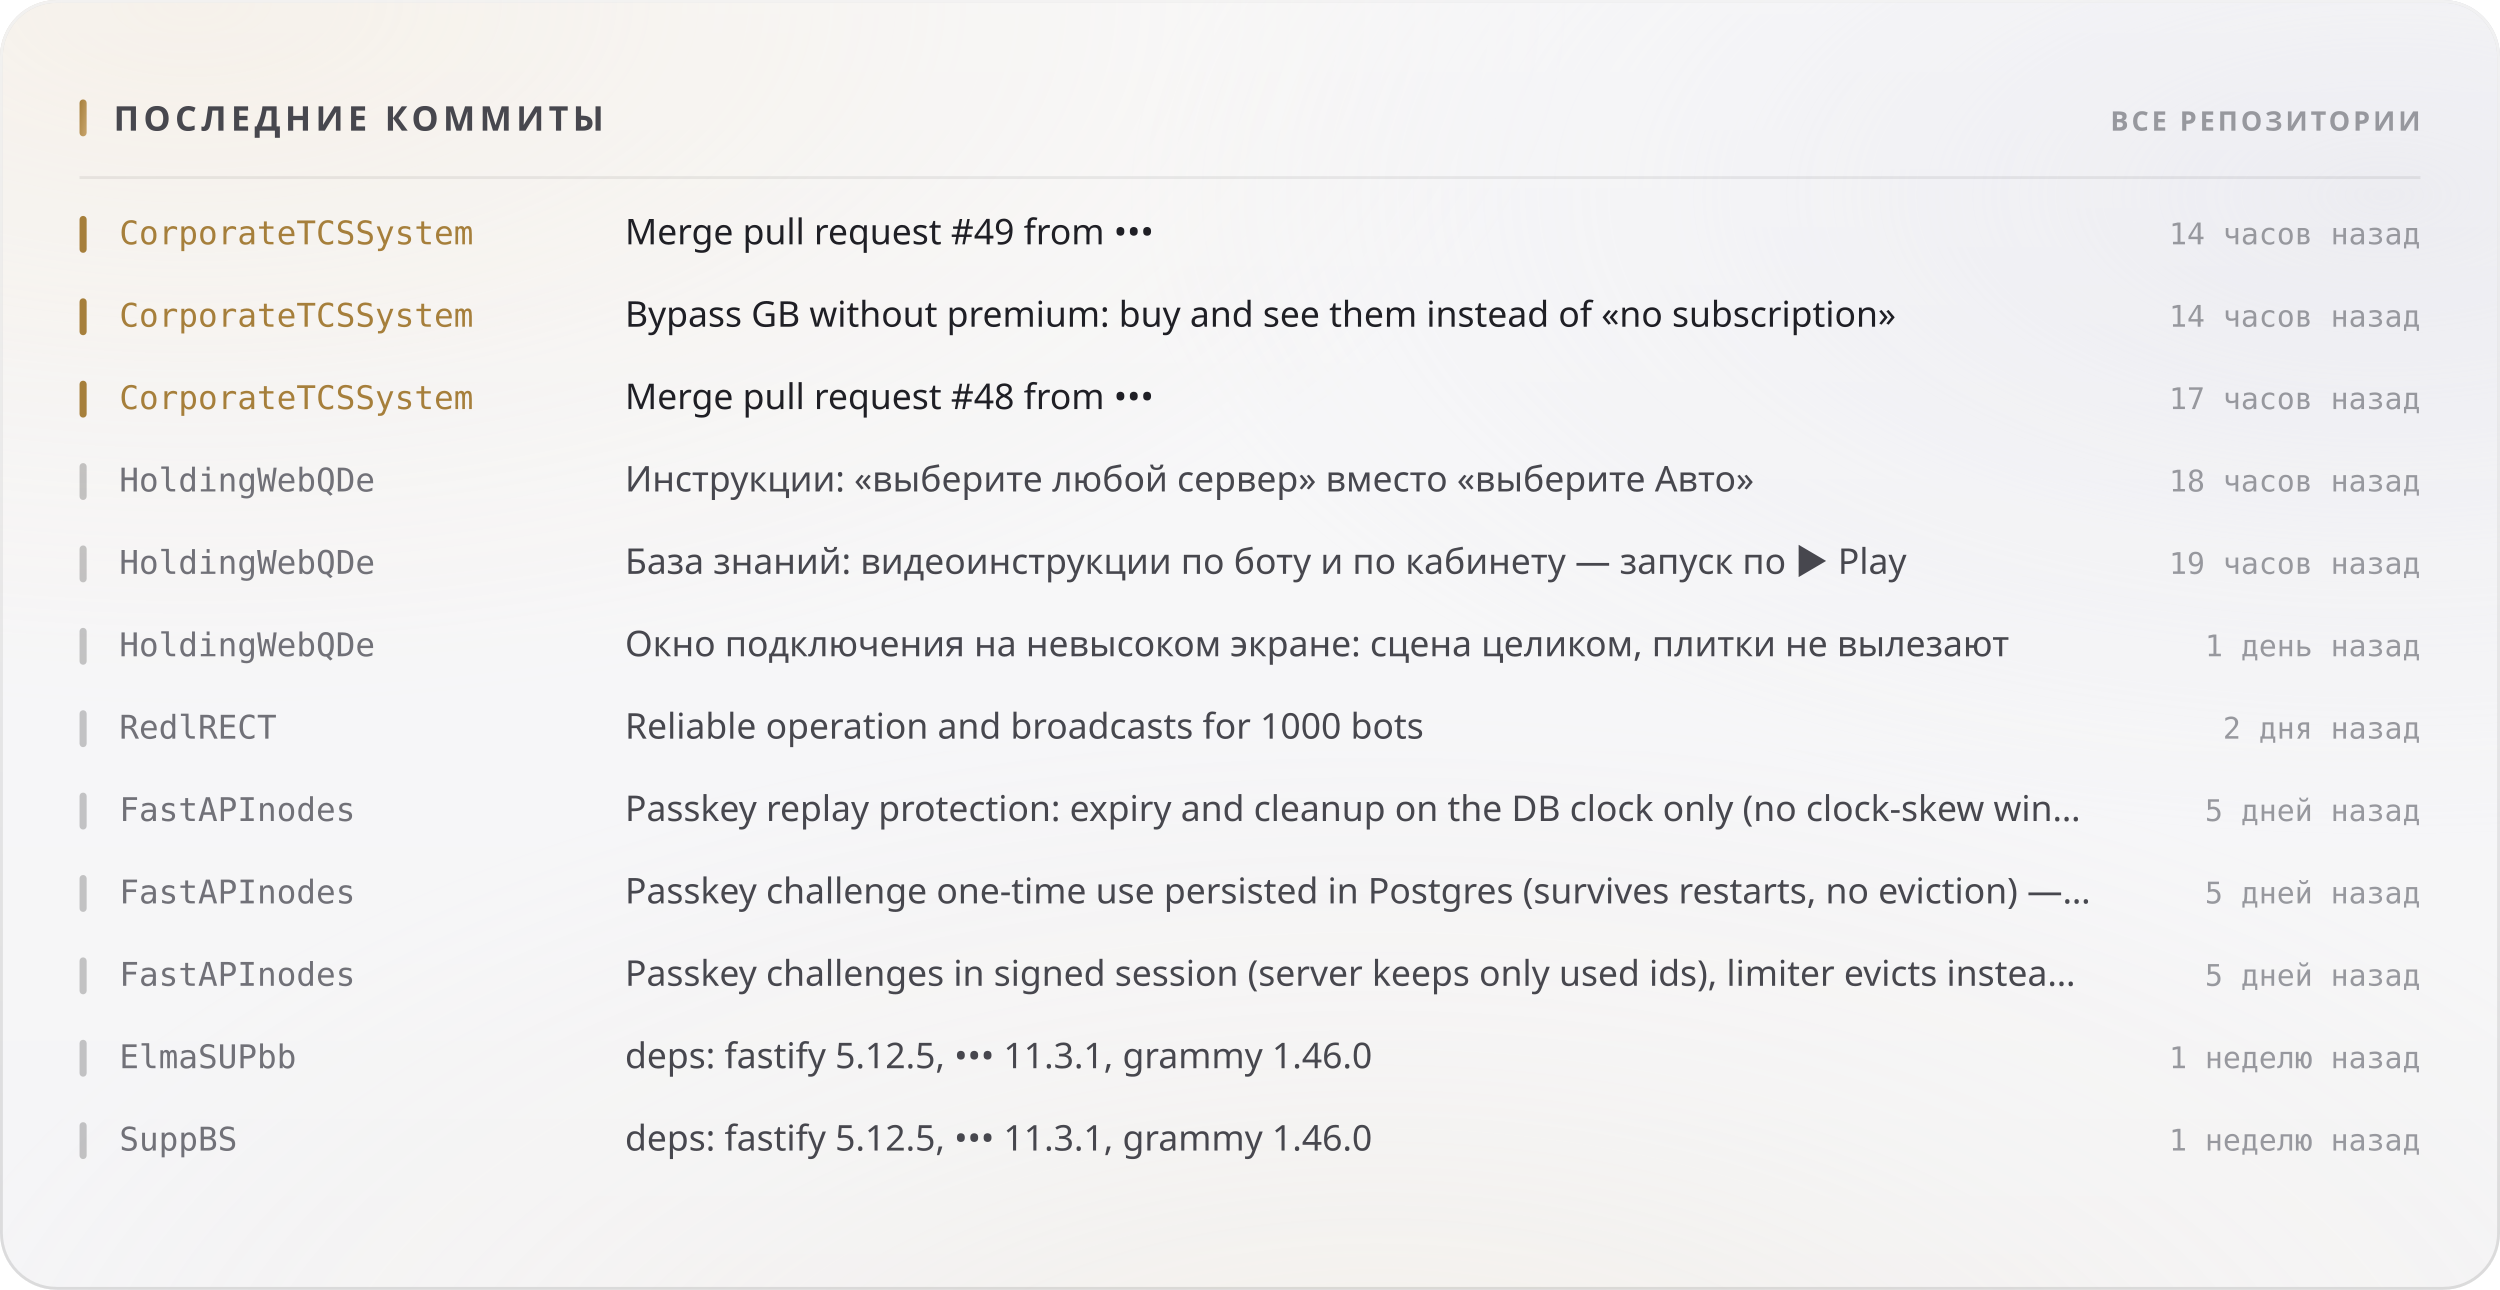
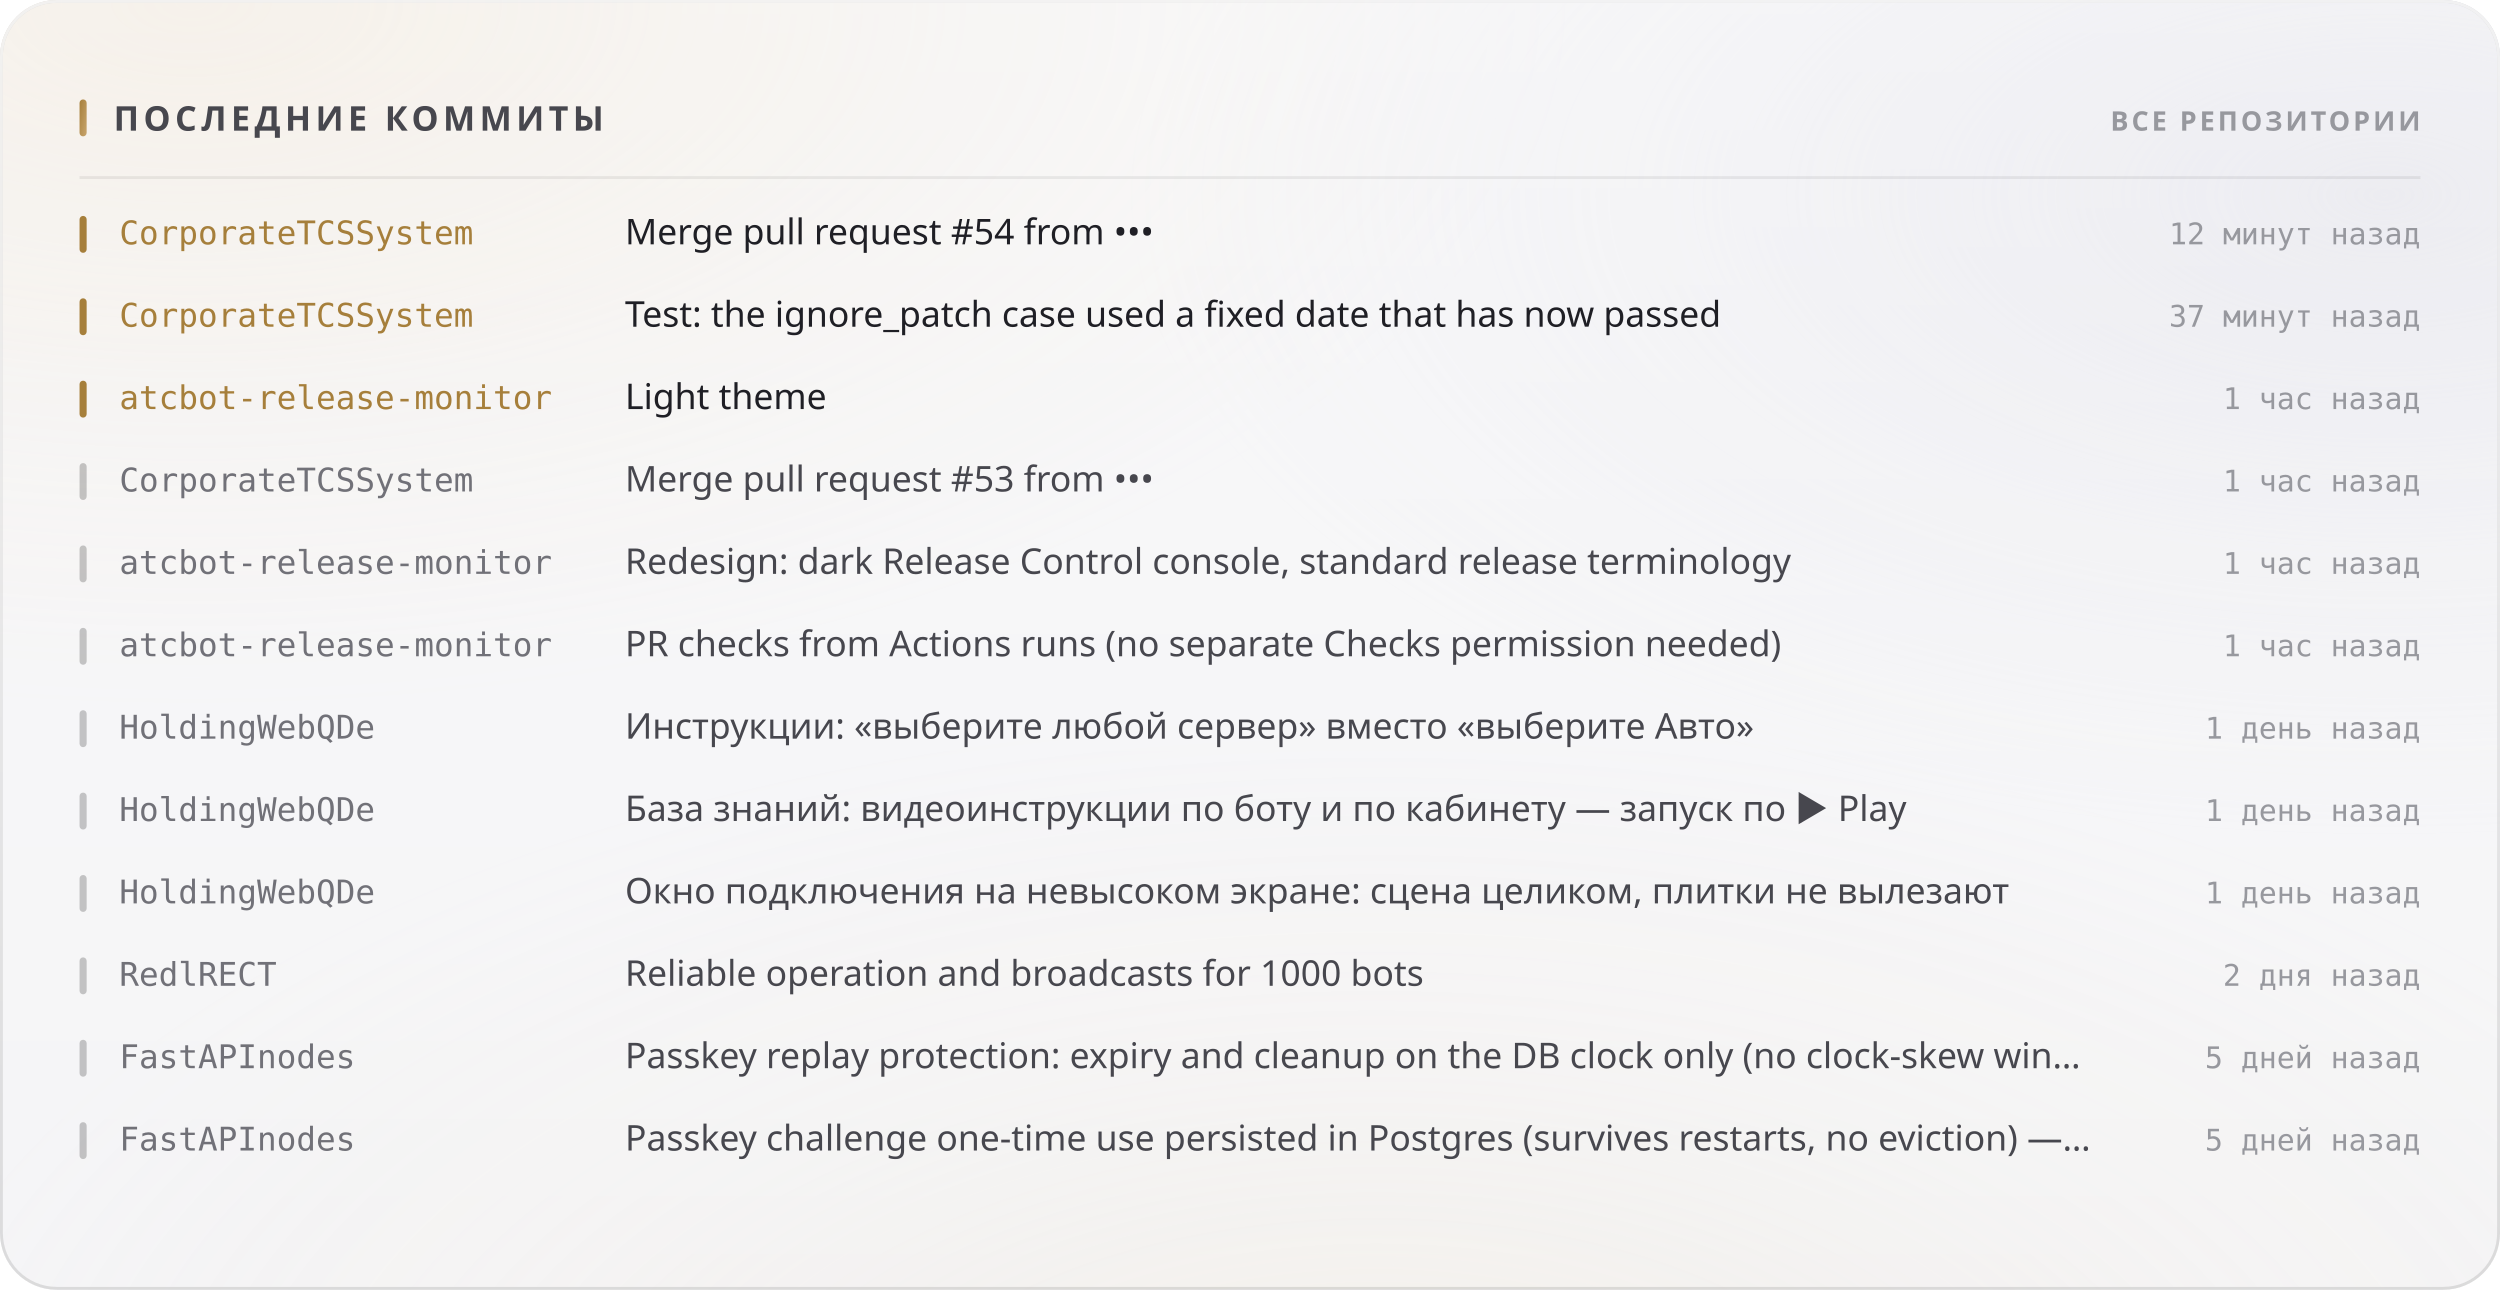
<svg xmlns="http://www.w3.org/2000/svg" width="880" height="454" viewBox="0 0 880 454" role="img">
  <style>
  text { font-family: -apple-system, BlinkMacSystemFont, 'Segoe UI', 'Noto Sans', Helvetica, Arial, sans-serif; }
  .mono { font-family: ui-monospace, 'SF Mono', 'Cascadia Mono', 'DejaVu Sans Mono', Menlo, Consolas, monospace; font-variant-numeric: tabular-nums; }
  .caps { letter-spacing: .1em; text-transform: uppercase; }

  @keyframes sheen  { from { transform: translateX(-120%); } to { transform: translateX(260%); } }
  @keyframes rise   { from { opacity: 0; transform: translateY(6px); } to { opacity: 1; transform: none; } }
  @keyframes slide  { from { opacity: 0; transform: translateX(-8px); } to { opacity: 1; transform: none; } }
  @keyframes grow   { from { transform: scaleY(0); } to { transform: scaleY(1); } }
  @keyframes widen  { from { transform: scaleX(0); } to { transform: scaleX(1); } }
  @keyframes draw   { from { stroke-dashoffset: 200; } to { stroke-dashoffset: 0; } }

  .sheen { animation: sheen 5.5s cubic-bezier(.45,0,.2,1) infinite; }
  .rise  { animation: rise .5s cubic-bezier(.16,1,.3,1) both; }
  .slide { animation: slide .42s cubic-bezier(.16,1,.3,1) both; }
  .bar   { transform-box: fill-box; transform-origin: 50% 100%;
           animation: grow .62s cubic-bezier(.16,1,.3,1) both; }
  .fill  { transform-box: fill-box; transform-origin: 0% 50%;
           animation: widen .8s cubic-bezier(.16,1,.3,1) both; }
  /* The hidden start state lives in the keyframes, never in the static rule.
     A renderer that ignores CSS animations then falls back to the FINISHED
     state — a drawn line, visible text — instead of an empty panel. */
  .spark { stroke-dasharray: 200;
           animation: draw 1.1s cubic-bezier(.16,1,.3,1) both; }

  @media (prefers-reduced-motion: reduce) {
    .sheen { animation: none; opacity: 0; }
    .rise, .slide, .bar, .fill, .spark { animation: none; opacity: 1; transform: none;
                                         stroke-dashoffset: 0; }
  }</style>
  <defs>
    <filter id="grain5" x="0" y="0" width="100%" height="100%">
      <feTurbulence type="fractalNoise" baseFrequency="0.85" numOctaves="3" stitchTiles="stitch" />
      <feColorMatrix type="saturate" values="0" />
    </filter>
    <linearGradient id="accent1" x1="0" y1="0" x2="1" y2="1">
      <stop offset="0%" stop-color="#a67f3b" />
      <stop offset="100%" stop-color="#c8a56c" />
    </linearGradient>
    <radialGradient id="aurora6" cx="0.08" cy="0" r="0.55">
      <stop offset="0%" stop-color="#e7c99a" stop-opacity="0.28" />
      <stop offset="55%" stop-color="#e7c99a" stop-opacity="0.098" />
      <stop offset="100%" stop-color="#e7c99a" stop-opacity="0" />
    </radialGradient>
    <radialGradient id="aurora7" cx="0.95" cy="0.15" r="0.5">
      <stop offset="0%" stop-color="#ccccdb" stop-opacity="0.45" />
      <stop offset="55%" stop-color="#ccccdb" stop-opacity="0.158" />
      <stop offset="100%" stop-color="#ccccdb" stop-opacity="0" />
    </radialGradient>
    <radialGradient id="aurora8" cx="0.55" cy="1.15" r="0.6">
      <stop offset="0%" stop-color="#ead4b3" stop-opacity="0.2" />
      <stop offset="55%" stop-color="#ead4b3" stop-opacity="0.07" />
      <stop offset="100%" stop-color="#ead4b3" stop-opacity="0" />
    </radialGradient>
    <linearGradient id="glass2" x1="0" y1="0" x2="0" y2="1">
      <stop offset="0%" stop-color="#ffffff" stop-opacity="0.42" />
      <stop offset="100%" stop-color="#ffffff" stop-opacity="0.16" />
    </linearGradient>
    <linearGradient id="rim3" x1="0" y1="0" x2="0" y2="1">
      <stop offset="0%" stop-color="#ffffff" stop-opacity="0.7" />
      <stop offset="100%" stop-color="#ffffff" stop-opacity="0.15" />
    </linearGradient>
    <linearGradient id="spec4" x1="0" y1="0" x2="1" y2="0">
      <stop offset="0%" stop-color="#ffffff" stop-opacity="0" />
      <stop offset="35%" stop-color="#ffffff" stop-opacity="0.72" />
      <stop offset="70%" stop-color="#ffffff" stop-opacity="0.252" />
      <stop offset="100%" stop-color="#ffffff" stop-opacity="0" />
    </linearGradient>
  </defs>
  <rect width="880" height="454" rx="20" fill="#f3f3f5" />
  <rect width="880" height="454" rx="20" fill="url(#aurora6)" />
  <rect width="880" height="454" rx="20" fill="url(#aurora7)" />
  <rect width="880" height="454" rx="20" fill="url(#aurora8)" />
  <rect width="880" height="454" rx="20" fill="url(#glass2)" />
  <rect width="880" height="454" rx="20" filter="url(#grain5)" opacity="0.06" style="mix-blend-mode:overlay" />
  <rect x=".5" y=".5" width="879" height="453" rx="19.5" fill="none" stroke="rgba(10,10,12,0.14)" />
  <rect x=".5" y=".5" width="879" height="453" rx="19.5" fill="none" stroke="url(#rim3)" />
  <path d="M20 1 H860" stroke="url(#spec4)" stroke-width="1.2" fill="none" />
  <rect x="28" y="35" width="2.5" height="13" rx="1.25" fill="url(#accent1)" />
  <text x="40" y="46" font-size="12" font-weight="700" fill="#47474e" letter-spacing="0.13em">ПОСЛЕДНИЕ КОММИТЫ</text>
  <text x="852" y="46" font-size="9.5" font-weight="600" fill="#97989e" text-anchor="end" letter-spacing="0.11em">ВСЕ РЕПОЗИТОРИИ</text>
  <path d="M28 62.5 H852" stroke="rgba(10,10,12,0.07)" stroke-width="1" />
  <g class="slide" opacity="1" style="">
    <rect x="28" y="76" width="2.5" height="13" rx="1.25" fill="#a67f3b" />
    <text x="42" y="86" font-size="11.5" font-weight="500" fill="#a67f3b" class="mono">CorporateTCSSystem</text>
-     <text x="220" y="86" font-size="12.5" font-weight="400" fill="#1f1f25">Merge pull request #49 from •••</text>
-     <text x="852" y="86" font-size="10.5" font-weight="400" fill="#97989e" text-anchor="end" class="mono">14 часов назад</text>
+     <text x="220" y="86" font-size="12.5" font-weight="400" fill="#1f1f25">Merge pull request #54 from •••</text>
+     <text x="852" y="86" font-size="10.5" font-weight="400" fill="#97989e" text-anchor="end" class="mono">12 минут назад</text>
  </g>
  <g class="slide" opacity="1" style=" animation-delay:0.022s;">
    <rect x="28" y="105" width="2.5" height="13" rx="1.25" fill="#a67f3b" />
    <text x="42" y="115" font-size="11.5" font-weight="500" fill="#a67f3b" class="mono">CorporateTCSSystem</text>
-     <text x="220" y="115" font-size="12.5" font-weight="400" fill="#1f1f25">Bypass GB without premium: buy and see them instead of «no subscription»</text>
-     <text x="852" y="115" font-size="10.5" font-weight="400" fill="#97989e" text-anchor="end" class="mono">14 часов назад</text>
+     <text x="220" y="115" font-size="12.5" font-weight="400" fill="#1f1f25">Test: the ignore_patch case used a fixed date that has now passed</text>
+     <text x="852" y="115" font-size="10.5" font-weight="400" fill="#97989e" text-anchor="end" class="mono">37 минут назад</text>
  </g>
  <g class="slide" opacity="1" style=" animation-delay:0.044s;">
    <rect x="28" y="134" width="2.5" height="13" rx="1.25" fill="#a67f3b" />
-     <text x="42" y="144" font-size="11.5" font-weight="500" fill="#a67f3b" class="mono">CorporateTCSSystem</text>
-     <text x="220" y="144" font-size="12.5" font-weight="400" fill="#1f1f25">Merge pull request #48 from •••</text>
-     <text x="852" y="144" font-size="10.5" font-weight="400" fill="#97989e" text-anchor="end" class="mono">17 часов назад</text>
+     <text x="42" y="144" font-size="11.5" font-weight="500" fill="#a67f3b" class="mono">atcbot-release-monitor</text>
+     <text x="220" y="144" font-size="12.5" font-weight="400" fill="#1f1f25">Light theme</text>
+     <text x="852" y="144" font-size="10.5" font-weight="400" fill="#97989e" text-anchor="end" class="mono">1 час назад</text>
  </g>
  <g class="slide" opacity="1" style=" animation-delay:0.066s;">
    <rect x="28" y="163" width="2.5" height="13" rx="1.25" fill="rgba(10,10,12,0.22)" />
-     <text x="42" y="173" font-size="11.5" font-weight="500" fill="#717178" class="mono">HoldingWebQDe</text>
-     <text x="220" y="173" font-size="12.5" font-weight="400" fill="#47474e">Инструкции: «выберите любой сервер» вместо «выберите Авто»</text>
-     <text x="852" y="173" font-size="10.5" font-weight="400" fill="#97989e" text-anchor="end" class="mono">18 часов назад</text>
+     <text x="42" y="173" font-size="11.5" font-weight="500" fill="#717178" class="mono">CorporateTCSSystem</text>
+     <text x="220" y="173" font-size="12.5" font-weight="400" fill="#47474e">Merge pull request #53 from •••</text>
+     <text x="852" y="173" font-size="10.5" font-weight="400" fill="#97989e" text-anchor="end" class="mono">1 час назад</text>
  </g>
  <g class="slide" opacity="1" style=" animation-delay:0.088s;">
    <rect x="28" y="192" width="2.5" height="13" rx="1.25" fill="rgba(10,10,12,0.22)" />
-     <text x="42" y="202" font-size="11.5" font-weight="500" fill="#717178" class="mono">HoldingWebQDe</text>
-     <text x="220" y="202" font-size="12.5" font-weight="400" fill="#47474e">База знаний: видеоинструкции по боту и по кабинету — запуск по ▶ Play</text>
-     <text x="852" y="202" font-size="10.5" font-weight="400" fill="#97989e" text-anchor="end" class="mono">19 часов назад</text>
+     <text x="42" y="202" font-size="11.5" font-weight="500" fill="#717178" class="mono">atcbot-release-monitor</text>
+     <text x="220" y="202" font-size="12.5" font-weight="400" fill="#47474e">Redesign: dark Release Control console, standard release terminology</text>
+     <text x="852" y="202" font-size="10.5" font-weight="400" fill="#97989e" text-anchor="end" class="mono">1 час назад</text>
  </g>
  <g class="slide" opacity="1" style=" animation-delay:0.110s;">
    <rect x="28" y="221" width="2.5" height="13" rx="1.25" fill="rgba(10,10,12,0.22)" />
-     <text x="42" y="231" font-size="11.5" font-weight="500" fill="#717178" class="mono">HoldingWebQDe</text>
-     <text x="220" y="231" font-size="12.5" font-weight="400" fill="#47474e">Окно подключения на невысоком экране: сцена целиком, плитки не вылезают</text>
-     <text x="852" y="231" font-size="10.5" font-weight="400" fill="#97989e" text-anchor="end" class="mono">1 день назад</text>
+     <text x="42" y="231" font-size="11.5" font-weight="500" fill="#717178" class="mono">atcbot-release-monitor</text>
+     <text x="220" y="231" font-size="12.5" font-weight="400" fill="#47474e">PR checks from Actions runs (no separate Checks permission needed)</text>
+     <text x="852" y="231" font-size="10.5" font-weight="400" fill="#97989e" text-anchor="end" class="mono">1 час назад</text>
  </g>
  <g class="slide" opacity="1" style=" animation-delay:0.132s;">
    <rect x="28" y="250" width="2.5" height="13" rx="1.25" fill="rgba(10,10,12,0.22)" />
-     <text x="42" y="260" font-size="11.5" font-weight="500" fill="#717178" class="mono">RedlRECT</text>
-     <text x="220" y="260" font-size="12.5" font-weight="400" fill="#47474e">Reliable operation and broadcasts for 1000 bots</text>
-     <text x="852" y="260" font-size="10.5" font-weight="400" fill="#97989e" text-anchor="end" class="mono">2 дня назад</text>
+     <text x="42" y="260" font-size="11.5" font-weight="500" fill="#717178" class="mono">HoldingWebQDe</text>
+     <text x="220" y="260" font-size="12.5" font-weight="400" fill="#47474e">Инструкции: «выберите любой сервер» вместо «выберите Авто»</text>
+     <text x="852" y="260" font-size="10.5" font-weight="400" fill="#97989e" text-anchor="end" class="mono">1 день назад</text>
  </g>
  <g class="slide" opacity="1" style=" animation-delay:0.154s;">
    <rect x="28" y="279" width="2.5" height="13" rx="1.25" fill="rgba(10,10,12,0.22)" />
-     <text x="42" y="289" font-size="11.5" font-weight="500" fill="#717178" class="mono">FastAPInodes</text>
-     <text x="220" y="289" font-size="12.5" font-weight="400" fill="#47474e">Passkey replay protection: expiry and cleanup on the DB clock only (no clock-skew win…</text>
-     <text x="852" y="289" font-size="10.5" font-weight="400" fill="#97989e" text-anchor="end" class="mono">5 дней назад</text>
+     <text x="42" y="289" font-size="11.5" font-weight="500" fill="#717178" class="mono">HoldingWebQDe</text>
+     <text x="220" y="289" font-size="12.5" font-weight="400" fill="#47474e">База знаний: видеоинструкции по боту и по кабинету — запуск по ▶ Play</text>
+     <text x="852" y="289" font-size="10.5" font-weight="400" fill="#97989e" text-anchor="end" class="mono">1 день назад</text>
  </g>
  <g class="slide" opacity="1" style=" animation-delay:0.176s;">
    <rect x="28" y="308" width="2.5" height="13" rx="1.25" fill="rgba(10,10,12,0.22)" />
-     <text x="42" y="318" font-size="11.5" font-weight="500" fill="#717178" class="mono">FastAPInodes</text>
-     <text x="220" y="318" font-size="12.5" font-weight="400" fill="#47474e">Passkey challenge one-time use persisted in Postgres (survives restarts, no eviction) —…</text>
-     <text x="852" y="318" font-size="10.5" font-weight="400" fill="#97989e" text-anchor="end" class="mono">5 дней назад</text>
+     <text x="42" y="318" font-size="11.5" font-weight="500" fill="#717178" class="mono">HoldingWebQDe</text>
+     <text x="220" y="318" font-size="12.5" font-weight="400" fill="#47474e">Окно подключения на невысоком экране: сцена целиком, плитки не вылезают</text>
+     <text x="852" y="318" font-size="10.5" font-weight="400" fill="#97989e" text-anchor="end" class="mono">1 день назад</text>
  </g>
  <g class="slide" opacity="1" style=" animation-delay:0.198s;">
    <rect x="28" y="337" width="2.5" height="13" rx="1.25" fill="rgba(10,10,12,0.22)" />
-     <text x="42" y="347" font-size="11.5" font-weight="500" fill="#717178" class="mono">FastAPInodes</text>
-     <text x="220" y="347" font-size="12.5" font-weight="400" fill="#47474e">Passkey challenges in signed session (server keeps only used ids), limiter evicts instea…</text>
-     <text x="852" y="347" font-size="10.5" font-weight="400" fill="#97989e" text-anchor="end" class="mono">5 дней назад</text>
+     <text x="42" y="347" font-size="11.5" font-weight="500" fill="#717178" class="mono">RedlRECT</text>
+     <text x="220" y="347" font-size="12.5" font-weight="400" fill="#47474e">Reliable operation and broadcasts for 1000 bots</text>
+     <text x="852" y="347" font-size="10.5" font-weight="400" fill="#97989e" text-anchor="end" class="mono">2 дня назад</text>
  </g>
  <g class="slide" opacity="1" style=" animation-delay:0.220s;">
    <rect x="28" y="366" width="2.5" height="13" rx="1.25" fill="rgba(10,10,12,0.22)" />
-     <text x="42" y="376" font-size="11.5" font-weight="500" fill="#717178" class="mono">ElmaSUPbb</text>
-     <text x="220" y="376" font-size="12.5" font-weight="400" fill="#47474e">deps: fastify 5.12.5, ••• 11.3.1, grammy 1.46.0</text>
-     <text x="852" y="376" font-size="10.5" font-weight="400" fill="#97989e" text-anchor="end" class="mono">1 неделю назад</text>
+     <text x="42" y="376" font-size="11.5" font-weight="500" fill="#717178" class="mono">FastAPInodes</text>
+     <text x="220" y="376" font-size="12.5" font-weight="400" fill="#47474e">Passkey replay protection: expiry and cleanup on the DB clock only (no clock-skew win…</text>
+     <text x="852" y="376" font-size="10.5" font-weight="400" fill="#97989e" text-anchor="end" class="mono">5 дней назад</text>
  </g>
  <g class="slide" opacity="1" style=" animation-delay:0.242s;">
    <rect x="28" y="395" width="2.5" height="13" rx="1.25" fill="rgba(10,10,12,0.22)" />
-     <text x="42" y="405" font-size="11.5" font-weight="500" fill="#717178" class="mono">SuppBS</text>
-     <text x="220" y="405" font-size="12.5" font-weight="400" fill="#47474e">deps: fastify 5.12.5, ••• 11.3.1, grammy 1.46.0</text>
-     <text x="852" y="405" font-size="10.5" font-weight="400" fill="#97989e" text-anchor="end" class="mono">1 неделю назад</text>
+     <text x="42" y="405" font-size="11.5" font-weight="500" fill="#717178" class="mono">FastAPInodes</text>
+     <text x="220" y="405" font-size="12.5" font-weight="400" fill="#47474e">Passkey challenge one-time use persisted in Postgres (survives restarts, no eviction) —…</text>
+     <text x="852" y="405" font-size="10.5" font-weight="400" fill="#97989e" text-anchor="end" class="mono">5 дней назад</text>
  </g>
</svg>
